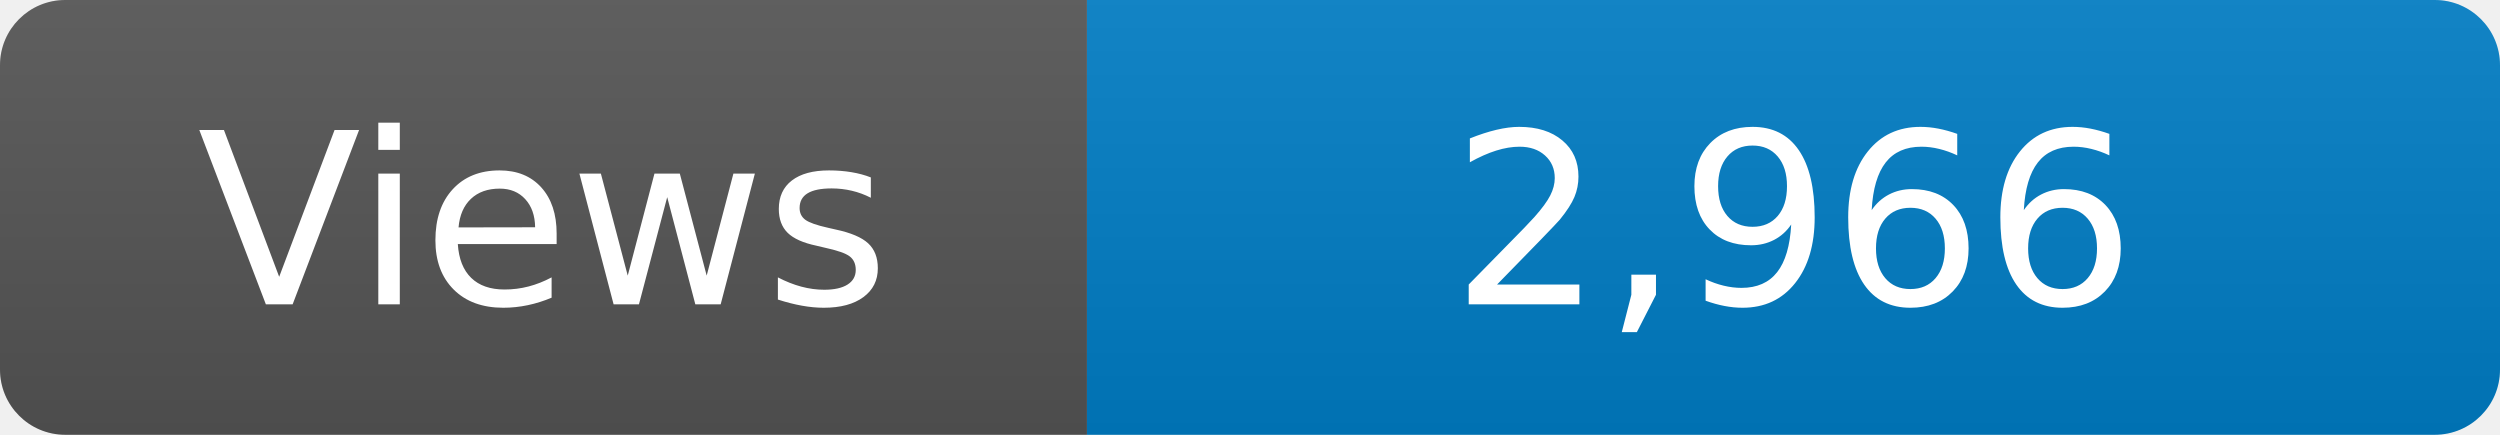
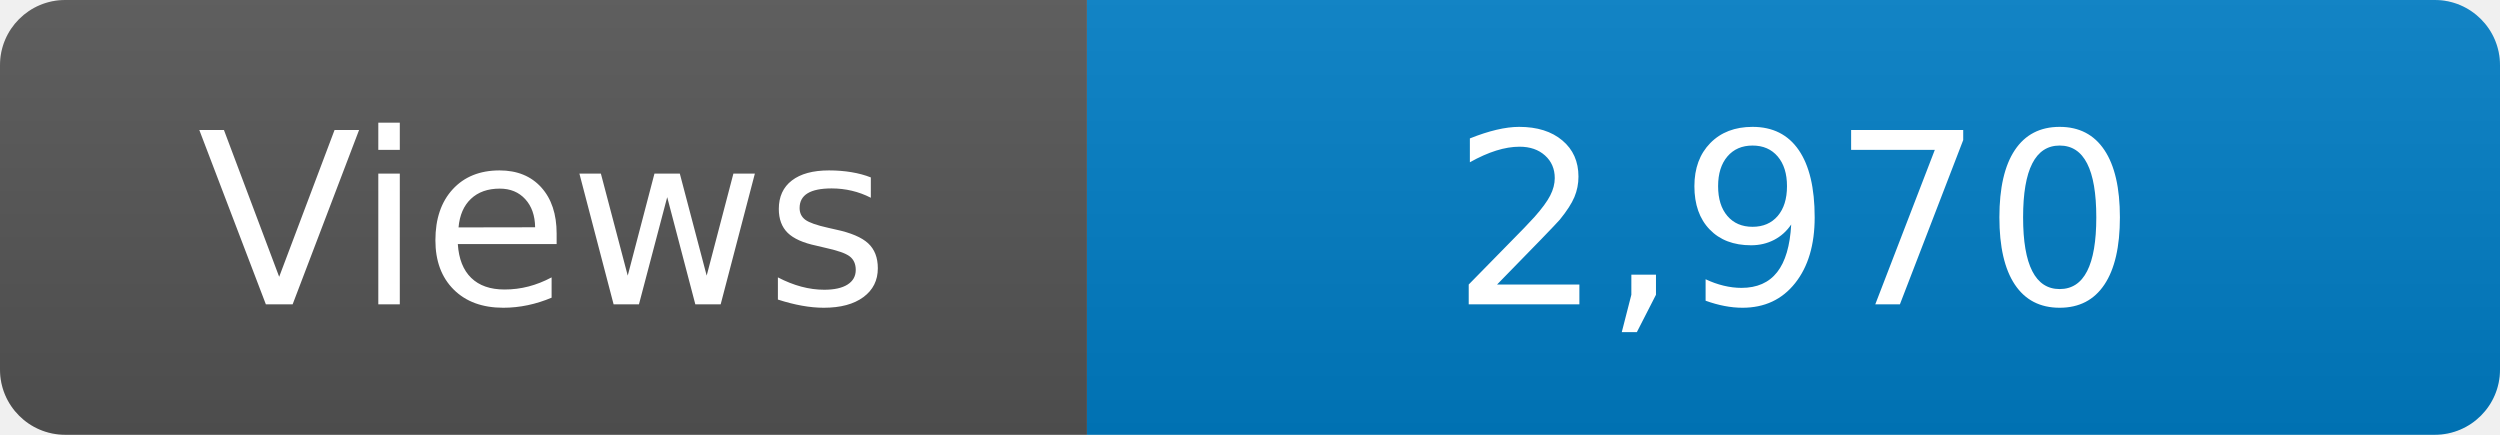
<svg xmlns="http://www.w3.org/2000/svg" width="115" height="20" role="img" aria-label="Maintained?: yes">
  <linearGradient id="s" x2="0" y2="100%">
    <stop offset="0" stop-color="#bbb" stop-opacity=".1" />
    <stop offset="1" stop-opacity=".1" />
  </linearGradient>
  <clipPath id="r">
    <rect width="115" height="20" rx="3" fill="#fff" />
  </clipPath>
  <g clip-path="url(#r)">
    <rect width="50" height="20" fill="#555" />
    <rect x="50" width="160" height="20" fill="#007ec6" />
    <rect width="115" height="20" fill="url(#s)" />
  </g>
  <g fill="#fff" text-anchor="middle" font-family="Verdana,Geneva,DejaVu Sans,sans-serif" font-size="110">
    <text x="250" y="140" transform="scale(.1)" fill="#fff">Views</text>
-     <text x="825" y="140" transform="scale(.1)" fill="#fff">2,966</text>
+     <text x="825" y="140" transform="scale(.1)" fill="#fff">2,970</text>
  </g>
</svg>
